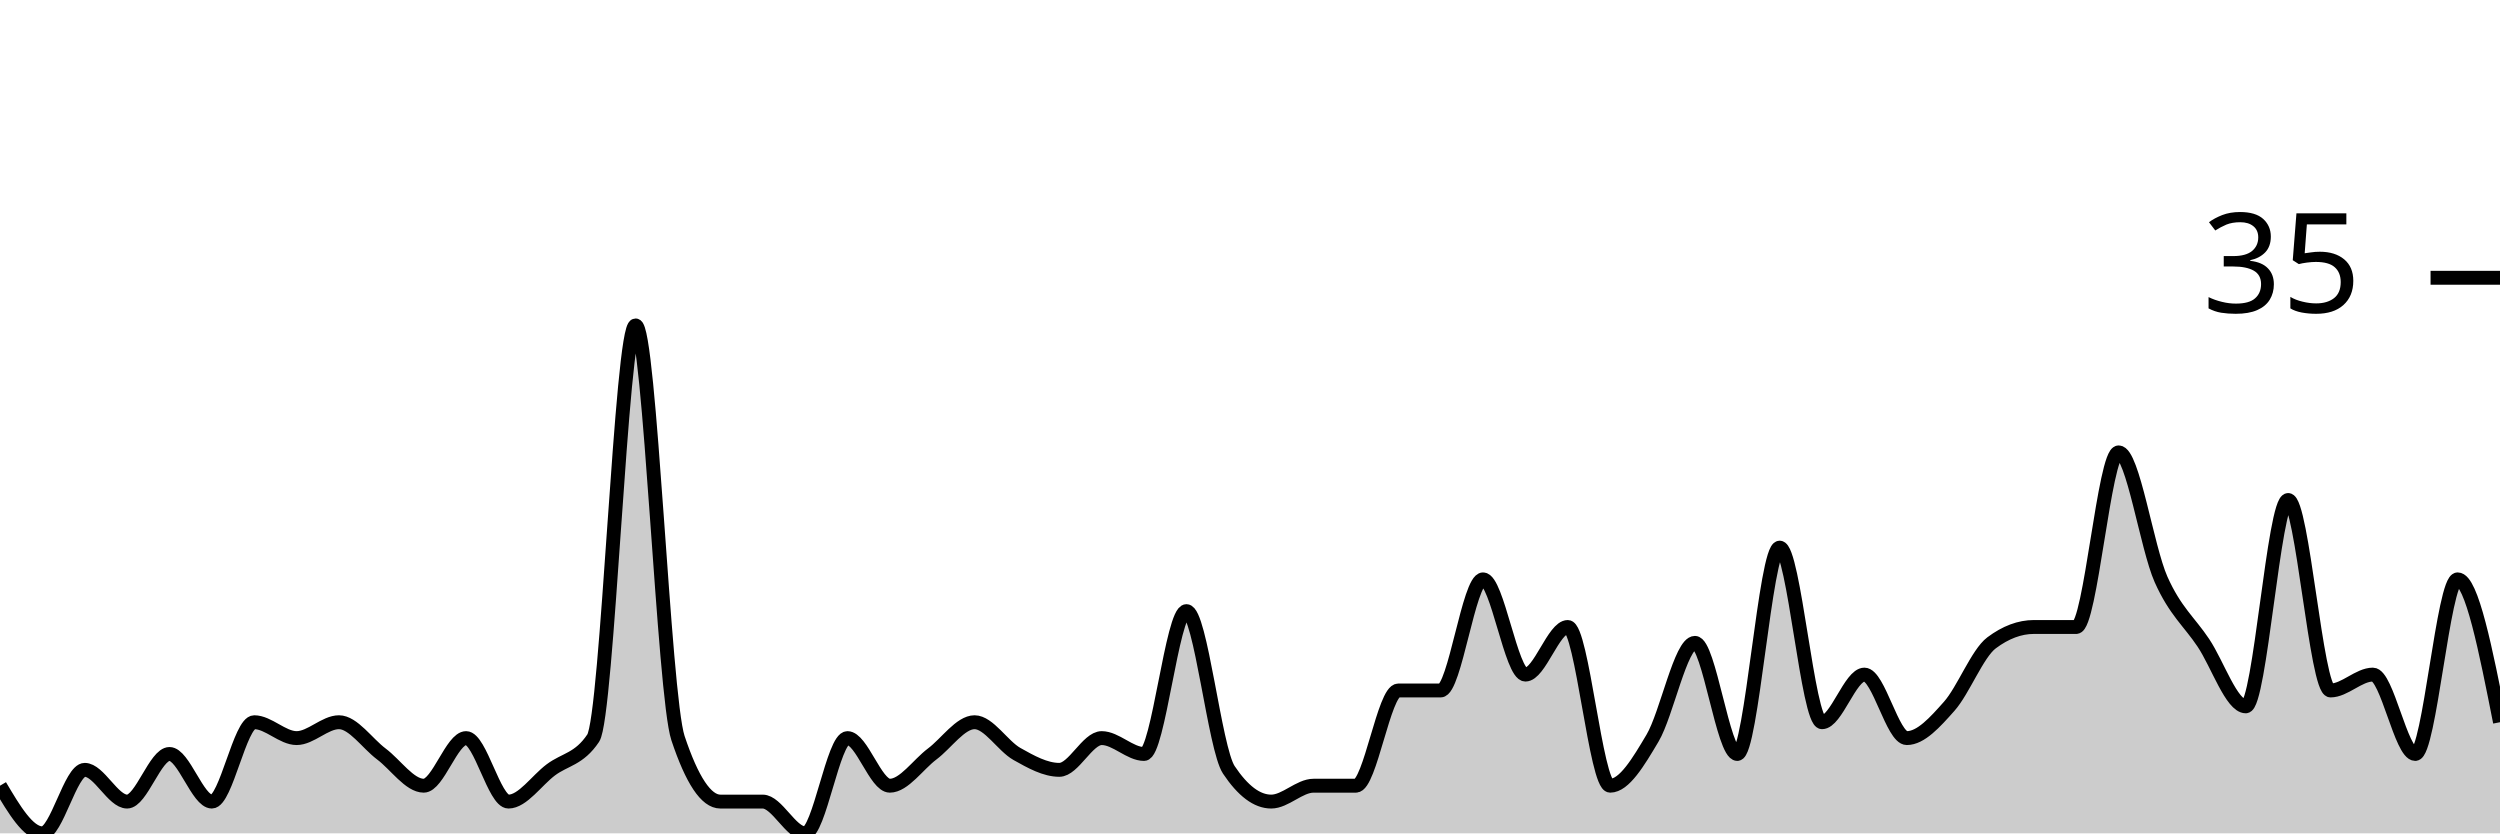
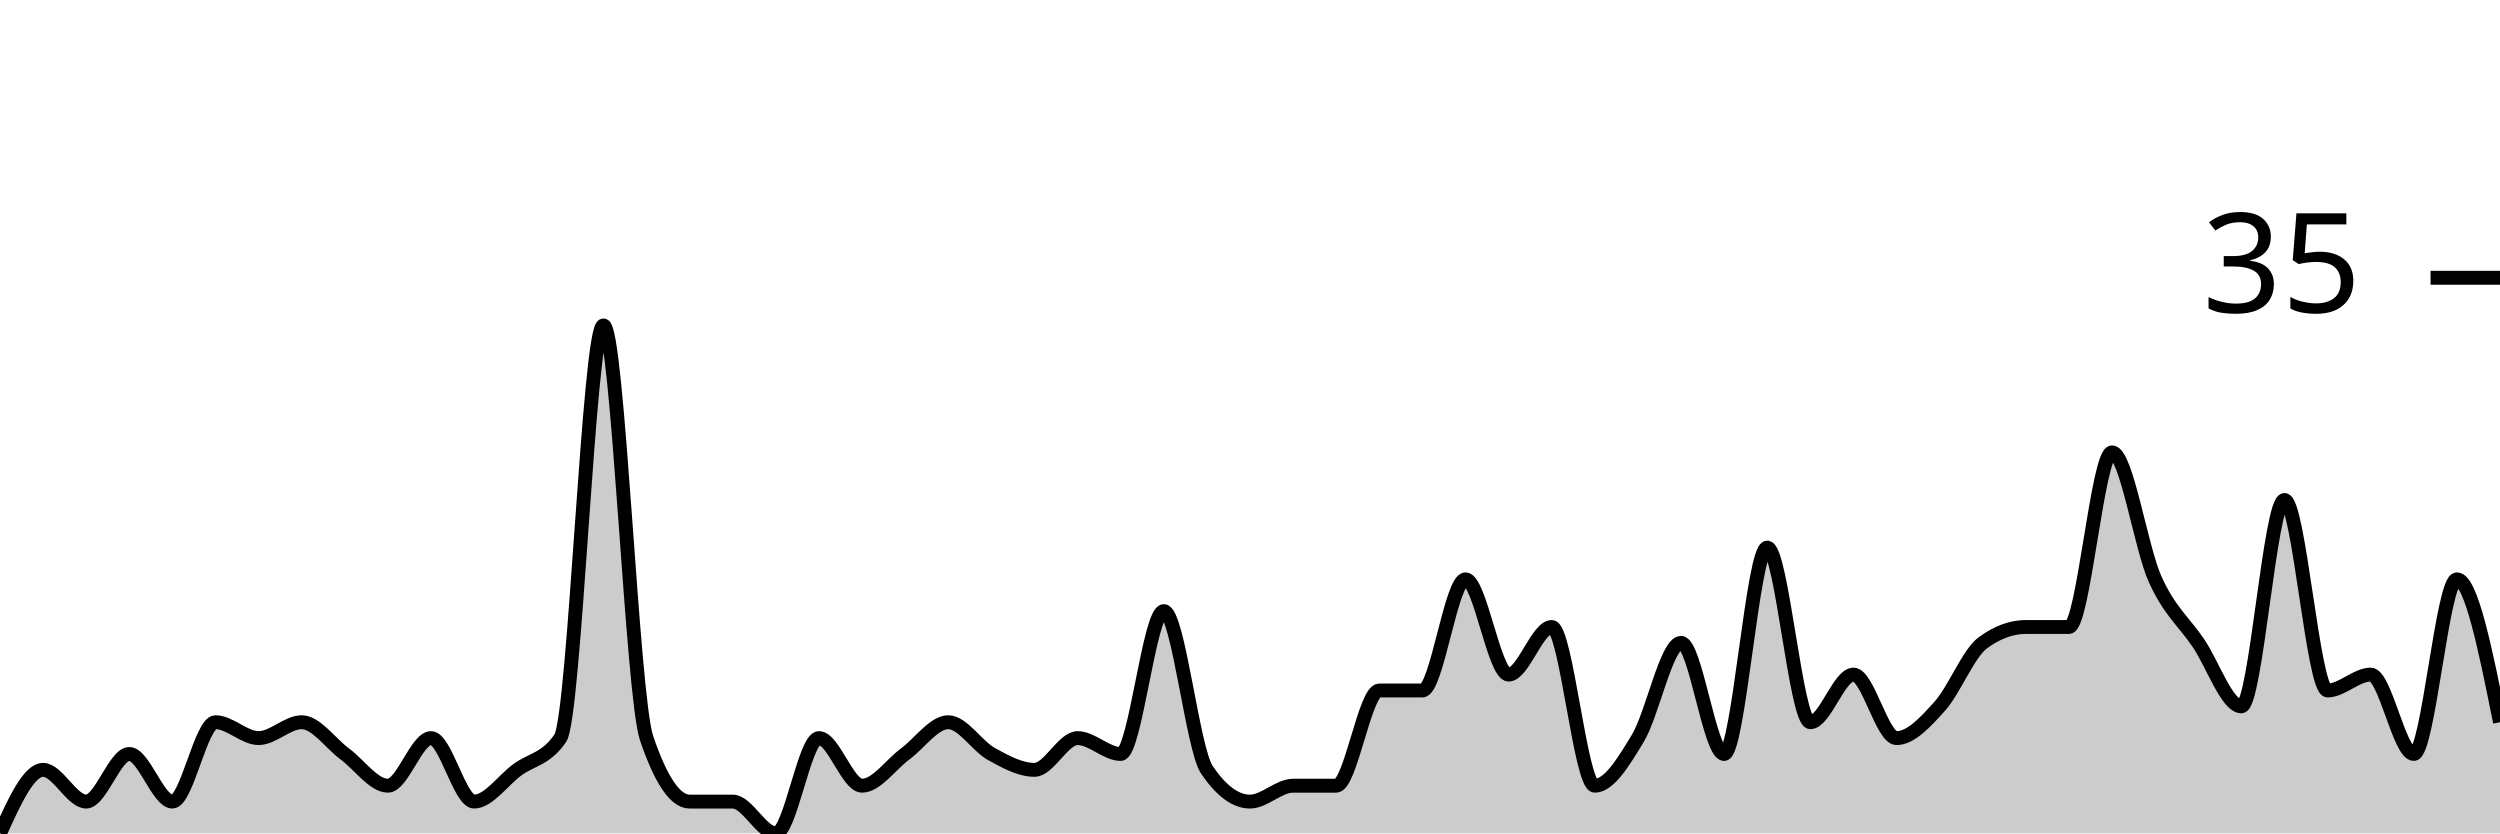
<svg xmlns="http://www.w3.org/2000/svg" viewBox="0 0 180 60">
  <g transform="translate(0,20)">
-     <path class="area" fill="rgba(0, 0, 0, 0.2)" d="M0,36.571C1.017,38.286,2.034,40,3.051,40C4.068,40,5.085,35.429,6.102,35.429C7.119,35.429,8.136,37.714,9.153,37.714C10.169,37.714,11.186,34.286,12.203,34.286C13.22,34.286,14.237,37.714,15.254,37.714C16.271,37.714,17.288,32,18.305,32C19.322,32,20.339,33.143,21.356,33.143C22.373,33.143,23.39,32,24.407,32C25.424,32,26.441,33.524,27.458,34.286C28.475,35.048,29.492,36.571,30.508,36.571C31.525,36.571,32.542,33.143,33.559,33.143C34.576,33.143,35.593,37.714,36.61,37.714C37.627,37.714,38.644,36.19,39.661,35.429C40.678,34.667,41.695,34.667,42.712,33.143C43.729,31.619,44.746,3.429,45.763,3.429C46.78,3.429,47.797,30.095,48.814,33.143C49.831,36.19,50.847,37.714,51.864,37.714C52.881,37.714,53.898,37.714,54.915,37.714C55.932,37.714,56.949,40,57.966,40C58.983,40,60,33.143,61.017,33.143C62.034,33.143,63.051,36.571,64.068,36.571C65.085,36.571,66.102,35.048,67.119,34.286C68.136,33.524,69.153,32,70.169,32C71.186,32,72.203,33.714,73.22,34.286C74.237,34.857,75.254,35.429,76.271,35.429C77.288,35.429,78.305,33.143,79.322,33.143C80.339,33.143,81.356,34.286,82.373,34.286C83.39,34.286,84.407,24,85.424,24C86.441,24,87.458,33.905,88.475,35.429C89.492,36.952,90.508,37.714,91.525,37.714C92.542,37.714,93.559,36.571,94.576,36.571C95.593,36.571,96.61,36.571,97.627,36.571C98.644,36.571,99.661,29.714,100.678,29.714C101.695,29.714,102.712,29.714,103.729,29.714C104.746,29.714,105.763,21.714,106.78,21.714C107.797,21.714,108.814,28.571,109.831,28.571C110.847,28.571,111.864,25.143,112.881,25.143C113.898,25.143,114.915,36.571,115.932,36.571C116.949,36.571,117.966,34.857,118.983,33.143C120,31.429,121.017,26.286,122.034,26.286C123.051,26.286,124.068,34.286,125.085,34.286C126.102,34.286,127.119,19.429,128.136,19.429C129.153,19.429,130.169,32,131.186,32C132.203,32,133.22,28.571,134.237,28.571C135.254,28.571,136.271,33.143,137.288,33.143C138.305,33.143,139.322,32,140.339,30.857C141.356,29.714,142.373,27.048,143.39,26.286C144.407,25.524,145.424,25.143,146.441,25.143C147.458,25.143,148.475,25.143,149.492,25.143C150.508,25.143,151.525,12.571,152.542,12.571C153.559,12.571,154.576,19.429,155.593,21.714C156.61,24,157.627,24.762,158.644,26.286C159.661,27.81,160.678,30.857,161.695,30.857C162.712,30.857,163.729,16,164.746,16C165.763,16,166.78,29.714,167.797,29.714C168.814,29.714,169.831,28.571,170.847,28.571C171.864,28.571,172.881,34.286,173.898,34.286C174.915,34.286,175.932,21.714,176.949,21.714C177.966,21.714,178.983,26.857,180,32L180,40C178.983,40,177.966,40,176.949,40C175.932,40,174.915,40,173.898,40C172.881,40,171.864,40,170.847,40C169.831,40,168.814,40,167.797,40C166.78,40,165.763,40,164.746,40C163.729,40,162.712,40,161.695,40C160.678,40,159.661,40,158.644,40C157.627,40,156.61,40,155.593,40C154.576,40,153.559,40,152.542,40C151.525,40,150.508,40,149.492,40C148.475,40,147.458,40,146.441,40C145.424,40,144.407,40,143.39,40C142.373,40,141.356,40,140.339,40C139.322,40,138.305,40,137.288,40C136.271,40,135.254,40,134.237,40C133.22,40,132.203,40,131.186,40C130.169,40,129.153,40,128.136,40C127.119,40,126.102,40,125.085,40C124.068,40,123.051,40,122.034,40C121.017,40,120,40,118.983,40C117.966,40,116.949,40,115.932,40C114.915,40,113.898,40,112.881,40C111.864,40,110.847,40,109.831,40C108.814,40,107.797,40,106.78,40C105.763,40,104.746,40,103.729,40C102.712,40,101.695,40,100.678,40C99.661,40,98.644,40,97.627,40C96.61,40,95.593,40,94.576,40C93.559,40,92.542,40,91.525,40C90.508,40,89.492,40,88.475,40C87.458,40,86.441,40,85.424,40C84.407,40,83.39,40,82.373,40C81.356,40,80.339,40,79.322,40C78.305,40,77.288,40,76.271,40C75.254,40,74.237,40,73.22,40C72.203,40,71.186,40,70.169,40C69.153,40,68.136,40,67.119,40C66.102,40,65.085,40,64.068,40C63.051,40,62.034,40,61.017,40C60,40,58.983,40,57.966,40C56.949,40,55.932,40,54.915,40C53.898,40,52.881,40,51.864,40C50.847,40,49.831,40,48.814,40C47.797,40,46.78,40,45.763,40C44.746,40,43.729,40,42.712,40C41.695,40,40.678,40,39.661,40C38.644,40,37.627,40,36.61,40C35.593,40,34.576,40,33.559,40C32.542,40,31.525,40,30.508,40C29.492,40,28.475,40,27.458,40C26.441,40,25.424,40,24.407,40C23.39,40,22.373,40,21.356,40C20.339,40,19.322,40,18.305,40C17.288,40,16.271,40,15.254,40C14.237,40,13.22,40,12.203,40C11.186,40,10.169,40,9.153,40C8.136,40,7.119,40,6.102,40C5.085,40,4.068,40,3.051,40C2.034,40,1.017,40,0,40Z" />
-     <path class="line" stroke="black" fill="none" d="M0,36.571C1.017,38.286,2.034,40,3.051,40C4.068,40,5.085,35.429,6.102,35.429C7.119,35.429,8.136,37.714,9.153,37.714C10.169,37.714,11.186,34.286,12.203,34.286C13.22,34.286,14.237,37.714,15.254,37.714C16.271,37.714,17.288,32,18.305,32C19.322,32,20.339,33.143,21.356,33.143C22.373,33.143,23.39,32,24.407,32C25.424,32,26.441,33.524,27.458,34.286C28.475,35.048,29.492,36.571,30.508,36.571C31.525,36.571,32.542,33.143,33.559,33.143C34.576,33.143,35.593,37.714,36.61,37.714C37.627,37.714,38.644,36.19,39.661,35.429C40.678,34.667,41.695,34.667,42.712,33.143C43.729,31.619,44.746,3.429,45.763,3.429C46.78,3.429,47.797,30.095,48.814,33.143C49.831,36.19,50.847,37.714,51.864,37.714C52.881,37.714,53.898,37.714,54.915,37.714C55.932,37.714,56.949,40,57.966,40C58.983,40,60,33.143,61.017,33.143C62.034,33.143,63.051,36.571,64.068,36.571C65.085,36.571,66.102,35.048,67.119,34.286C68.136,33.524,69.153,32,70.169,32C71.186,32,72.203,33.714,73.22,34.286C74.237,34.857,75.254,35.429,76.271,35.429C77.288,35.429,78.305,33.143,79.322,33.143C80.339,33.143,81.356,34.286,82.373,34.286C83.39,34.286,84.407,24,85.424,24C86.441,24,87.458,33.905,88.475,35.429C89.492,36.952,90.508,37.714,91.525,37.714C92.542,37.714,93.559,36.571,94.576,36.571C95.593,36.571,96.61,36.571,97.627,36.571C98.644,36.571,99.661,29.714,100.678,29.714C101.695,29.714,102.712,29.714,103.729,29.714C104.746,29.714,105.763,21.714,106.78,21.714C107.797,21.714,108.814,28.571,109.831,28.571C110.847,28.571,111.864,25.143,112.881,25.143C113.898,25.143,114.915,36.571,115.932,36.571C116.949,36.571,117.966,34.857,118.983,33.143C120,31.429,121.017,26.286,122.034,26.286C123.051,26.286,124.068,34.286,125.085,34.286C126.102,34.286,127.119,19.429,128.136,19.429C129.153,19.429,130.169,32,131.186,32C132.203,32,133.22,28.571,134.237,28.571C135.254,28.571,136.271,33.143,137.288,33.143C138.305,33.143,139.322,32,140.339,30.857C141.356,29.714,142.373,27.048,143.39,26.286C144.407,25.524,145.424,25.143,146.441,25.143C147.458,25.143,148.475,25.143,149.492,25.143C150.508,25.143,151.525,12.571,152.542,12.571C153.559,12.571,154.576,19.429,155.593,21.714C156.61,24,157.627,24.762,158.644,26.286C159.661,27.81,160.678,30.857,161.695,30.857C162.712,30.857,163.729,16,164.746,16C165.763,16,166.78,29.714,167.797,29.714C168.814,29.714,169.831,28.571,170.847,28.571C171.864,28.571,172.881,34.286,173.898,34.286C174.915,34.286,175.932,21.714,176.949,21.714C177.966,21.714,178.983,26.857,180,32" />
+     <path class="area" fill="rgba(0, 0, 0, 0.2)" d="M0,40C1.034,37.714,2.069,35.429,3.103,35.429C4.138,35.429,5.172,37.714,6.207,37.714C7.241,37.714,8.276,34.286,9.31,34.286C10.345,34.286,11.379,37.714,12.414,37.714C13.448,37.714,14.483,32,15.517,32C16.552,32,17.586,33.143,18.621,33.143C19.655,33.143,20.69,32,21.724,32C22.759,32,23.793,33.524,24.828,34.286C25.862,35.048,26.897,36.571,27.931,36.571C28.966,36.571,30,33.143,31.034,33.143C32.069,33.143,33.103,37.714,34.138,37.714C35.172,37.714,36.207,36.19,37.241,35.429C38.276,34.667,39.31,34.667,40.345,33.143C41.379,31.619,42.414,3.429,43.448,3.429C44.483,3.429,45.517,30.095,46.552,33.143C47.586,36.19,48.621,37.714,49.655,37.714C50.69,37.714,51.724,37.714,52.759,37.714C53.793,37.714,54.828,40,55.862,40C56.897,40,57.931,33.143,58.966,33.143C60,33.143,61.034,36.571,62.069,36.571C63.103,36.571,64.138,35.048,65.172,34.286C66.207,33.524,67.241,32,68.276,32C69.31,32,70.345,33.714,71.379,34.286C72.414,34.857,73.448,35.429,74.483,35.429C75.517,35.429,76.552,33.143,77.586,33.143C78.621,33.143,79.655,34.286,80.69,34.286C81.724,34.286,82.759,24,83.793,24C84.828,24,85.862,33.905,86.897,35.429C87.931,36.952,88.966,37.714,90,37.714C91.034,37.714,92.069,36.571,93.103,36.571C94.138,36.571,95.172,36.571,96.207,36.571C97.241,36.571,98.276,29.714,99.31,29.714C100.345,29.714,101.379,29.714,102.414,29.714C103.448,29.714,104.483,21.714,105.517,21.714C106.552,21.714,107.586,28.571,108.621,28.571C109.655,28.571,110.69,25.143,111.724,25.143C112.759,25.143,113.793,36.571,114.828,36.571C115.862,36.571,116.897,34.857,117.931,33.143C118.966,31.429,120,26.286,121.034,26.286C122.069,26.286,123.103,34.286,124.138,34.286C125.172,34.286,126.207,19.429,127.241,19.429C128.276,19.429,129.31,32,130.345,32C131.379,32,132.414,28.571,133.448,28.571C134.483,28.571,135.517,33.143,136.552,33.143C137.586,33.143,138.621,32,139.655,30.857C140.69,29.714,141.724,27.048,142.759,26.286C143.793,25.524,144.828,25.143,145.862,25.143C146.897,25.143,147.931,25.143,148.966,25.143C150,25.143,151.034,12.571,152.069,12.571C153.103,12.571,154.138,19.429,155.172,21.714C156.207,24,157.241,24.762,158.276,26.286C159.31,27.81,160.345,30.857,161.379,30.857C162.414,30.857,163.448,16,164.483,16C165.517,16,166.552,29.714,167.586,29.714C168.621,29.714,169.655,28.571,170.69,28.571C171.724,28.571,172.759,34.286,173.793,34.286C174.828,34.286,175.862,21.714,176.897,21.714C177.931,21.714,178.966,26.857,180,32L180,40C178.966,40,177.931,40,176.897,40C175.862,40,174.828,40,173.793,40C172.759,40,171.724,40,170.69,40C169.655,40,168.621,40,167.586,40C166.552,40,165.517,40,164.483,40C163.448,40,162.414,40,161.379,40C160.345,40,159.31,40,158.276,40C157.241,40,156.207,40,155.172,40C154.138,40,153.103,40,152.069,40C151.034,40,150,40,148.966,40C147.931,40,146.897,40,145.862,40C144.828,40,143.793,40,142.759,40C141.724,40,140.69,40,139.655,40C138.621,40,137.586,40,136.552,40C135.517,40,134.483,40,133.448,40C132.414,40,131.379,40,130.345,40C129.31,40,128.276,40,127.241,40C126.207,40,125.172,40,124.138,40C123.103,40,122.069,40,121.034,40C120,40,118.966,40,117.931,40C116.897,40,115.862,40,114.828,40C113.793,40,112.759,40,111.724,40C110.69,40,109.655,40,108.621,40C107.586,40,106.552,40,105.517,40C104.483,40,103.448,40,102.414,40C101.379,40,100.345,40,99.31,40C98.276,40,97.241,40,96.207,40C95.172,40,94.138,40,93.103,40C92.069,40,91.034,40,90,40C88.966,40,87.931,40,86.897,40C85.862,40,84.828,40,83.793,40C82.759,40,81.724,40,80.69,40C79.655,40,78.621,40,77.586,40C76.552,40,75.517,40,74.483,40C73.448,40,72.414,40,71.379,40C70.345,40,69.31,40,68.276,40C67.241,40,66.207,40,65.172,40C64.138,40,63.103,40,62.069,40C61.034,40,60,40,58.966,40C57.931,40,56.897,40,55.862,40C54.828,40,53.793,40,52.759,40C51.724,40,50.69,40,49.655,40C48.621,40,47.586,40,46.552,40C45.517,40,44.483,40,43.448,40C42.414,40,41.379,40,40.345,40C39.31,40,38.276,40,37.241,40C36.207,40,35.172,40,34.138,40C33.103,40,32.069,40,31.034,40C30,40,28.966,40,27.931,40C26.897,40,25.862,40,24.828,40C23.793,40,22.759,40,21.724,40C20.69,40,19.655,40,18.621,40C17.586,40,16.552,40,15.517,40C14.483,40,13.448,40,12.414,40C11.379,40,10.345,40,9.31,40C8.276,40,7.241,40,6.207,40C5.172,40,4.138,40,3.103,40C2.069,40,1.034,40,0,40Z" />
+     <path class="line" stroke="black" fill="none" d="M0,40C1.034,37.714,2.069,35.429,3.103,35.429C4.138,35.429,5.172,37.714,6.207,37.714C7.241,37.714,8.276,34.286,9.31,34.286C10.345,34.286,11.379,37.714,12.414,37.714C13.448,37.714,14.483,32,15.517,32C16.552,32,17.586,33.143,18.621,33.143C19.655,33.143,20.69,32,21.724,32C22.759,32,23.793,33.524,24.828,34.286C25.862,35.048,26.897,36.571,27.931,36.571C28.966,36.571,30,33.143,31.034,33.143C32.069,33.143,33.103,37.714,34.138,37.714C35.172,37.714,36.207,36.19,37.241,35.429C38.276,34.667,39.31,34.667,40.345,33.143C41.379,31.619,42.414,3.429,43.448,3.429C44.483,3.429,45.517,30.095,46.552,33.143C47.586,36.19,48.621,37.714,49.655,37.714C50.69,37.714,51.724,37.714,52.759,37.714C53.793,37.714,54.828,40,55.862,40C56.897,40,57.931,33.143,58.966,33.143C60,33.143,61.034,36.571,62.069,36.571C63.103,36.571,64.138,35.048,65.172,34.286C66.207,33.524,67.241,32,68.276,32C69.31,32,70.345,33.714,71.379,34.286C72.414,34.857,73.448,35.429,74.483,35.429C75.517,35.429,76.552,33.143,77.586,33.143C78.621,33.143,79.655,34.286,80.69,34.286C81.724,34.286,82.759,24,83.793,24C84.828,24,85.862,33.905,86.897,35.429C87.931,36.952,88.966,37.714,90,37.714C91.034,37.714,92.069,36.571,93.103,36.571C94.138,36.571,95.172,36.571,96.207,36.571C97.241,36.571,98.276,29.714,99.31,29.714C100.345,29.714,101.379,29.714,102.414,29.714C103.448,29.714,104.483,21.714,105.517,21.714C106.552,21.714,107.586,28.571,108.621,28.571C109.655,28.571,110.69,25.143,111.724,25.143C112.759,25.143,113.793,36.571,114.828,36.571C115.862,36.571,116.897,34.857,117.931,33.143C118.966,31.429,120,26.286,121.034,26.286C122.069,26.286,123.103,34.286,124.138,34.286C125.172,34.286,126.207,19.429,127.241,19.429C128.276,19.429,129.31,32,130.345,32C131.379,32,132.414,28.571,133.448,28.571C134.483,28.571,135.517,33.143,136.552,33.143C137.586,33.143,138.621,32,139.655,30.857C140.69,29.714,141.724,27.048,142.759,26.286C143.793,25.524,144.828,25.143,145.862,25.143C146.897,25.143,147.931,25.143,148.966,25.143C150,25.143,151.034,12.571,152.069,12.571C153.103,12.571,154.138,19.429,155.172,21.714C156.207,24,157.241,24.762,158.276,26.286C159.31,27.81,160.345,30.857,161.379,30.857C162.414,30.857,163.448,16,164.483,16C165.517,16,166.552,29.714,167.586,29.714C168.621,29.714,169.655,28.571,170.69,28.571C171.724,28.571,172.759,34.286,173.793,34.286C174.828,34.286,175.862,21.714,176.897,21.714C177.931,21.714,178.966,26.857,180,32" />
    <path class="axis-ceiling" stroke-width="1" stroke="black" fill="none" d="M175,0L180,0" />
    <text class="axis-ceiling-label" font-family="sans-serif" text-anchor="end" font-size="10px" x="170" y="2.5">35</text>
  </g>
</svg>
